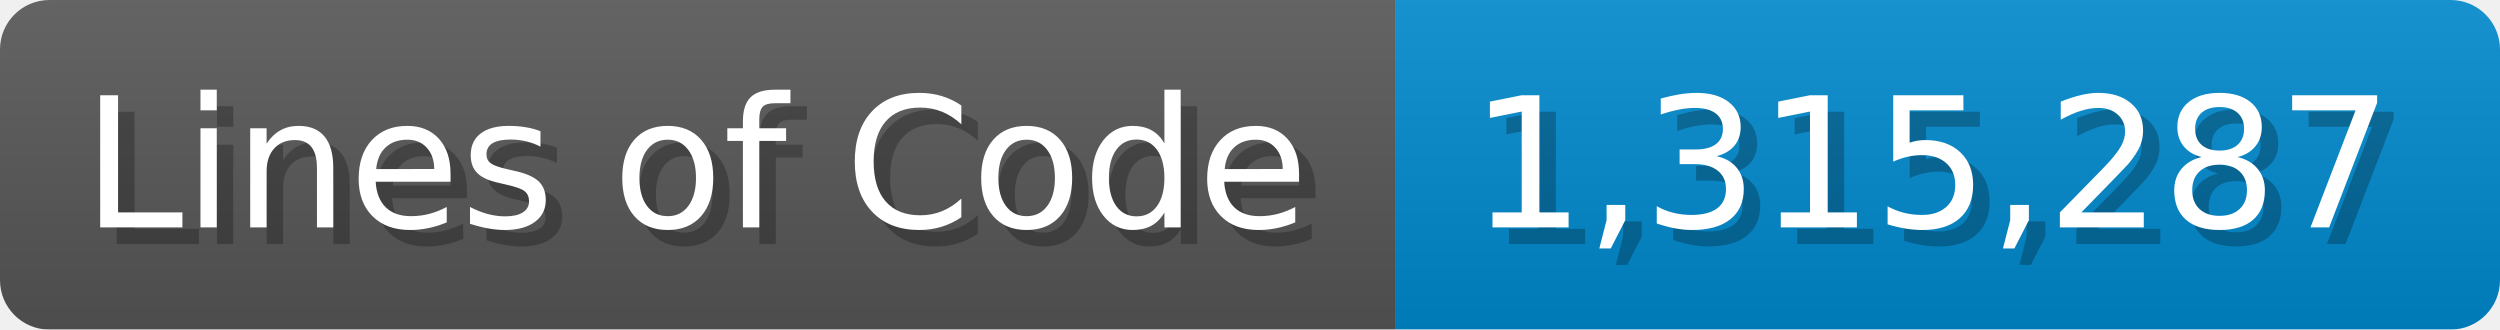
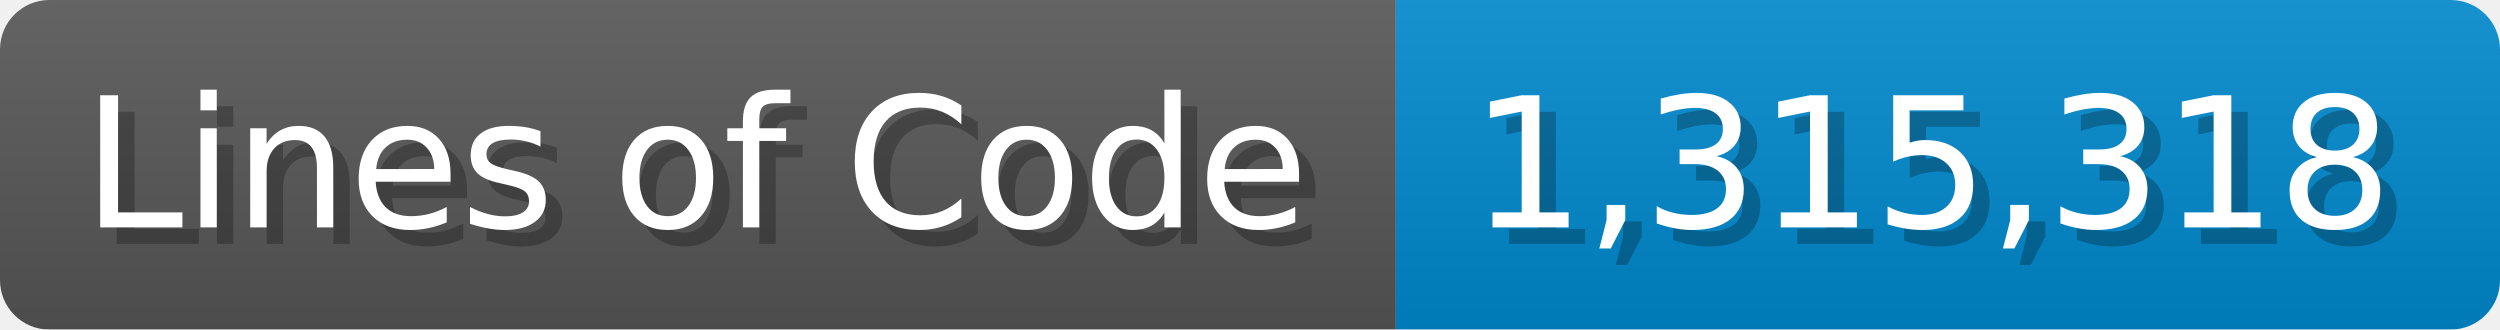
<svg xmlns="http://www.w3.org/2000/svg" width="151.7" height="20" viewBox="0 0 1517 200">
  <linearGradient id="a" x2="0" y2="100%">
    <stop offset="0" stop-opacity=".1" stop-color="#EEE" />
    <stop offset="1" stop-opacity=".1" />
  </linearGradient>
  <mask id="m">
    <rect width="1517" height="200" rx="30" fill="#FFF" />
  </mask>
  <g mask="url(#m)">
    <rect width="847" height="200" fill="#555" />
    <rect width="670" height="200" fill="#08C" x="847" />
    <rect width="1517" height="200" fill="url(#a)" />
  </g>
  <g fill="#fff" text-anchor="start" font-family="Verdana,DejaVu Sans,sans-serif" font-size="110">
    <text x="60" y="148" textLength="747" fill="#000" opacity="0.25">Lines of Code</text>
    <text x="50" y="138" textLength="747">Lines of Code</text>
-     <text x="902" y="148" textLength="570" fill="#000" opacity="0.25">1,315,287</text>
-     <text x="892" y="138" textLength="570">1,315,287</text>
+     <text x="902" y="148" textLength="570" fill="#000" opacity="0.25">1,315,318</text>
+     <text x="892" y="138" textLength="570">1,315,318</text>
  </g>
</svg>
